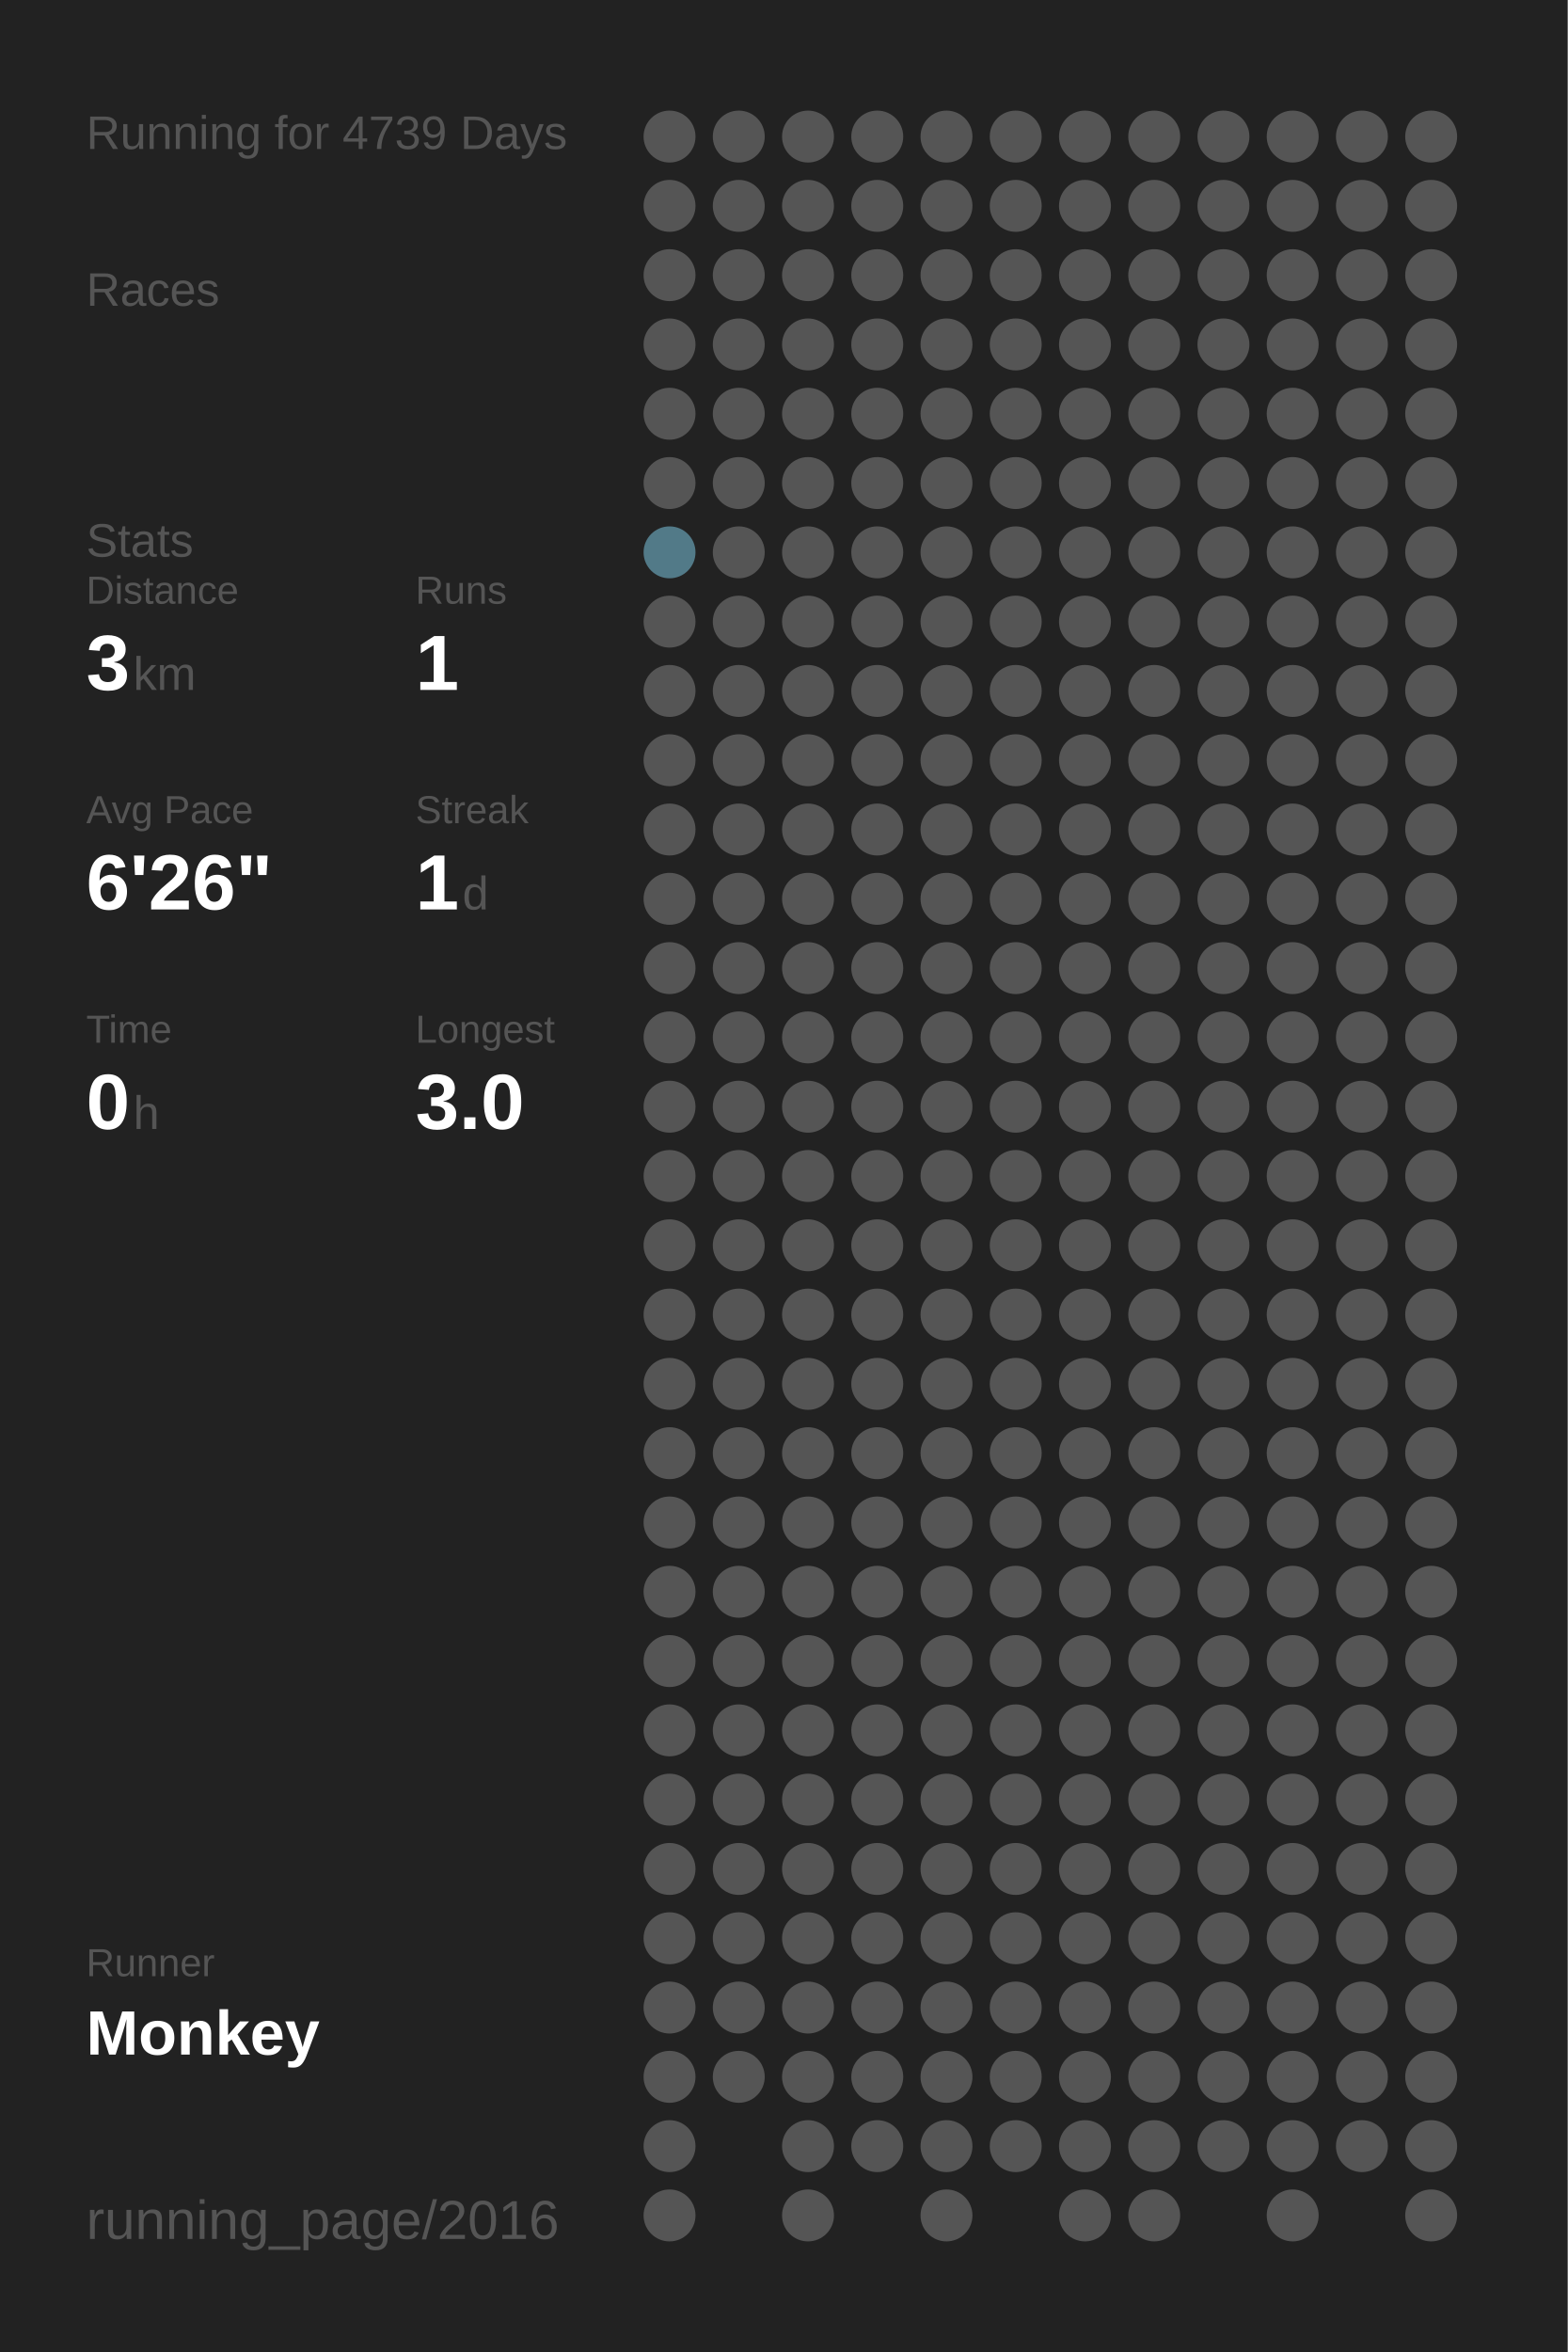
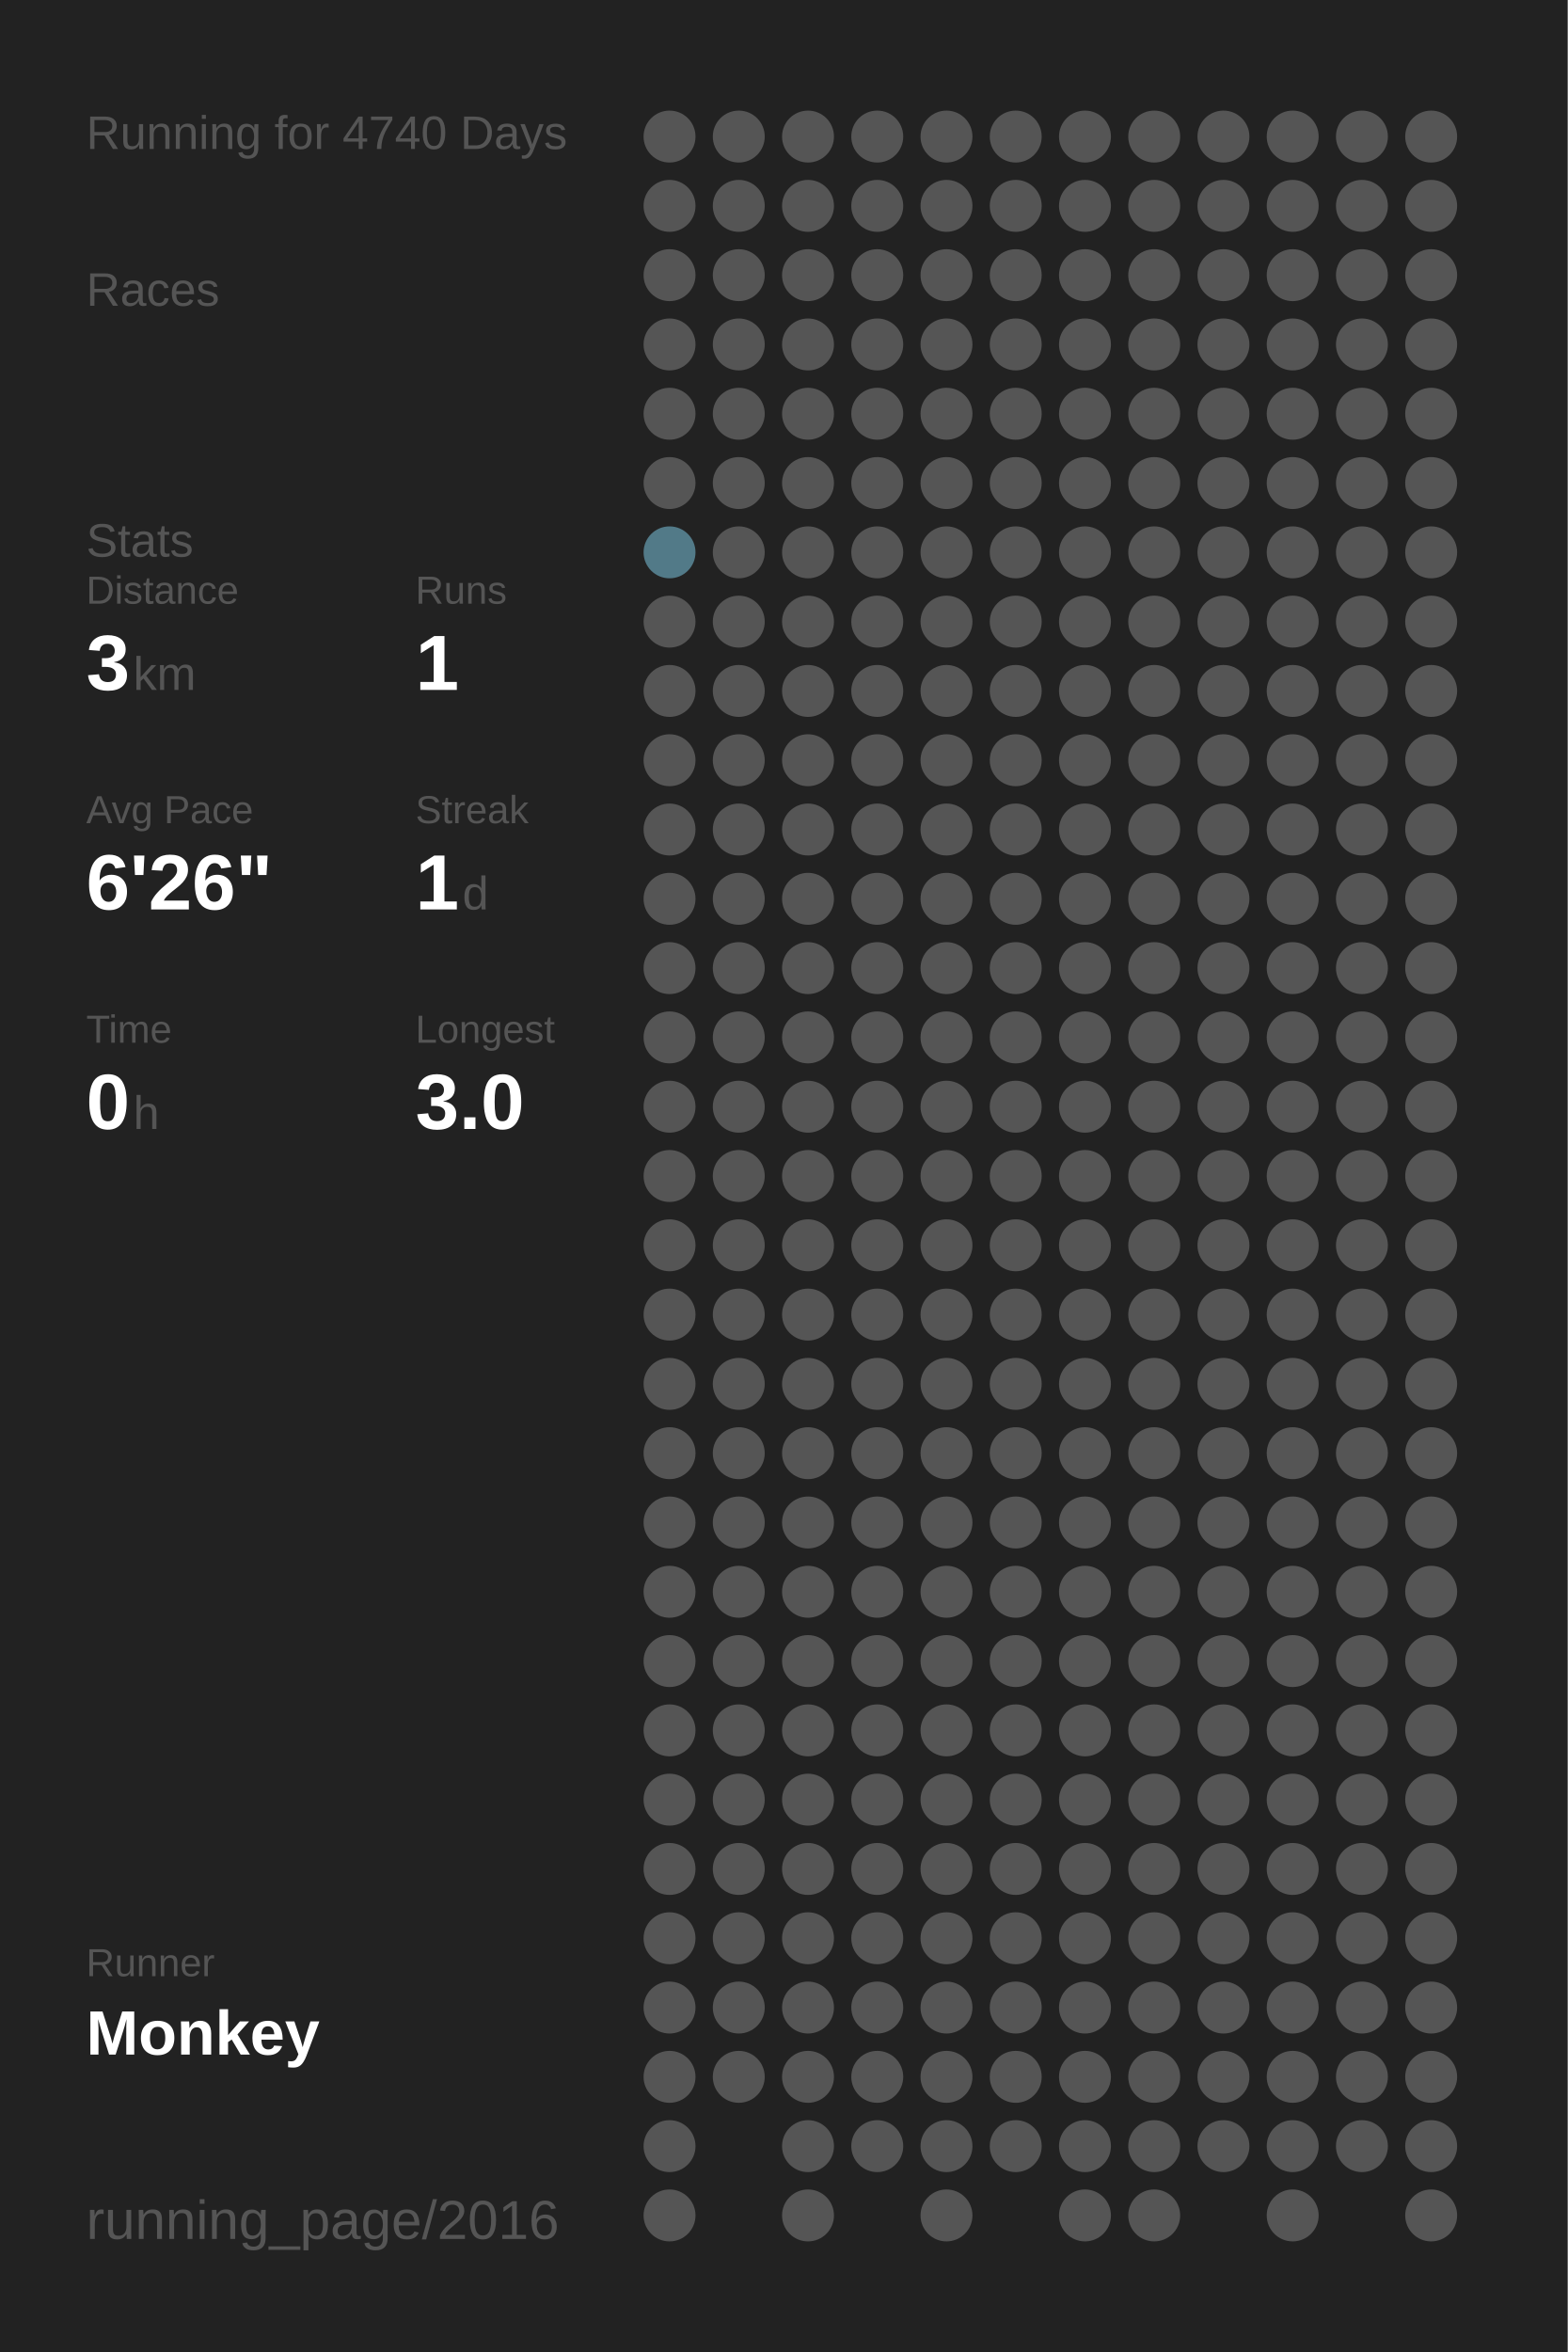
<svg xmlns="http://www.w3.org/2000/svg" baseProfile="full" height="300mm" version="1.1" viewBox="0,0,200,300" width="200mm">
  <defs />
  <rect fill="#222222" height="300" width="200" x="0" y="0" />
-   <text fill="#555555" style="font-size:6px; font-family:Arial;" x="11" y="19">Running for 4739 Days</text>
+   <text fill="#555555" style="font-size:6px; font-family:Arial;" x="11" y="19">Running for 4740 Days</text>
  <text fill="#555555" style="font-size:6px; font-family:Arial;" x="11" y="39">Races</text>
  <text fill="#555555" style="font-size:6px; font-family:Arial;" x="11" y="71">Stats</text>
  <text fill="#555555" style="font-size:5px; font-family:Arial;" x="11" y="77">Distance</text>
  <text fill="#FFFFFF" style="font-size:10px; font-family:Arial; font-weight:bold;" x="11" y="88">3</text>
  <text fill="#555555" style="font-size:6px; font-family:Arial;" x="17" y="88">km</text>
  <text fill="#555555" style="font-size:5px; font-family:Arial;" x="53" y="77">Runs</text>
  <text fill="#FFFFFF" style="font-size:10px; font-family:Arial; font-weight:bold;" x="53" y="88">1</text>
  <text fill="#555555" style="font-size:5px; font-family:Arial;" x="11" y="105">Avg Pace</text>
  <text fill="#FFFFFF" style="font-size:10px; font-family:Arial; font-weight:bold;" x="11" y="116">6'26"</text>
  <text fill="#555555" style="font-size:5px; font-family:Arial;" x="53" y="105">Streak</text>
  <text fill="#FFFFFF" style="font-size:10px; font-family:Arial; font-weight:bold;" x="53" y="116">1</text>
  <text fill="#555555" style="font-size:6px; font-family:Arial;" x="59" y="116">d</text>
  <text fill="#555555" style="font-size:5px; font-family:Arial;" x="11" y="133">Time</text>
  <text fill="#FFFFFF" style="font-size:10px; font-family:Arial; font-weight:bold;" x="11" y="144">0</text>
  <text fill="#555555" style="font-size:6px; font-family:Arial;" x="17" y="144">h</text>
  <text fill="#555555" style="font-size:5px; font-family:Arial;" x="53" y="133">Longest</text>
  <text fill="#FFFFFF" style="font-size:10px; font-family:Arial; font-weight:bold;" x="53" y="144">3.0</text>
  <text fill="#555555" style="font-size:5px; font-family:Arial;" x="11" y="252.065">Runner</text>
  <text fill="#FFFFFF" style="font-size:8px; font-family:Arial; font-weight:bold;" x="11" y="262.065">Monkey</text>
  <text fill="#555555" style="font-size:7px; font-family:Arial;" x="11" y="285.581">running_page/2016</text>
  <circle cx="85.417" cy="17.419" fill="#555555" r="3.312" />
  <circle cx="85.417" cy="26.258" fill="#555555" r="3.312" />
  <circle cx="85.417" cy="35.097" fill="#555555" r="3.312" />
  <circle cx="85.417" cy="43.935" fill="#555555" r="3.312" />
  <circle cx="85.417" cy="52.774" fill="#555555" r="3.312" />
  <circle cx="85.417" cy="61.613" fill="#555555" r="3.312" />
  <circle cx="85.417" cy="70.452" fill="#527a88" r="3.312" />
  <circle cx="85.417" cy="79.29" fill="#555555" r="3.312" />
  <circle cx="85.417" cy="88.129" fill="#555555" r="3.312" />
  <circle cx="85.417" cy="96.968" fill="#555555" r="3.312" />
  <circle cx="85.417" cy="105.806" fill="#555555" r="3.312" />
  <circle cx="85.417" cy="114.645" fill="#555555" r="3.312" />
  <circle cx="85.417" cy="123.484" fill="#555555" r="3.312" />
  <circle cx="85.417" cy="132.323" fill="#555555" r="3.312" />
  <circle cx="85.417" cy="141.161" fill="#555555" r="3.312" />
  <circle cx="85.417" cy="150" fill="#555555" r="3.312" />
  <circle cx="85.417" cy="158.839" fill="#555555" r="3.312" />
  <circle cx="85.417" cy="167.677" fill="#555555" r="3.312" />
  <circle cx="85.417" cy="176.516" fill="#555555" r="3.312" />
  <circle cx="85.417" cy="185.355" fill="#555555" r="3.312" />
  <circle cx="85.417" cy="194.194" fill="#555555" r="3.312" />
  <circle cx="85.417" cy="203.032" fill="#555555" r="3.312" />
  <circle cx="85.417" cy="211.871" fill="#555555" r="3.312" />
  <circle cx="85.417" cy="220.71" fill="#555555" r="3.312" />
  <circle cx="85.417" cy="229.548" fill="#555555" r="3.312" />
  <circle cx="85.417" cy="238.387" fill="#555555" r="3.312" />
  <circle cx="85.417" cy="247.226" fill="#555555" r="3.312" />
  <circle cx="85.417" cy="256.065" fill="#555555" r="3.312" />
  <circle cx="85.417" cy="264.903" fill="#555555" r="3.312" />
  <circle cx="85.417" cy="273.742" fill="#555555" r="3.312" />
  <circle cx="85.417" cy="282.581" fill="#555555" r="3.312" />
  <circle cx="94.25" cy="17.419" fill="#555555" r="3.312" />
  <circle cx="94.25" cy="26.258" fill="#555555" r="3.312" />
  <circle cx="94.25" cy="35.097" fill="#555555" r="3.312" />
  <circle cx="94.25" cy="43.935" fill="#555555" r="3.312" />
  <circle cx="94.25" cy="52.774" fill="#555555" r="3.312" />
  <circle cx="94.25" cy="61.613" fill="#555555" r="3.312" />
  <circle cx="94.25" cy="70.452" fill="#555555" r="3.312" />
  <circle cx="94.25" cy="79.29" fill="#555555" r="3.312" />
  <circle cx="94.25" cy="88.129" fill="#555555" r="3.312" />
  <circle cx="94.25" cy="96.968" fill="#555555" r="3.312" />
  <circle cx="94.25" cy="105.806" fill="#555555" r="3.312" />
  <circle cx="94.25" cy="114.645" fill="#555555" r="3.312" />
  <circle cx="94.25" cy="123.484" fill="#555555" r="3.312" />
  <circle cx="94.25" cy="132.323" fill="#555555" r="3.312" />
  <circle cx="94.25" cy="141.161" fill="#555555" r="3.312" />
  <circle cx="94.25" cy="150" fill="#555555" r="3.312" />
  <circle cx="94.25" cy="158.839" fill="#555555" r="3.312" />
  <circle cx="94.25" cy="167.677" fill="#555555" r="3.312" />
  <circle cx="94.25" cy="176.516" fill="#555555" r="3.312" />
  <circle cx="94.25" cy="185.355" fill="#555555" r="3.312" />
  <circle cx="94.25" cy="194.194" fill="#555555" r="3.312" />
  <circle cx="94.25" cy="203.032" fill="#555555" r="3.312" />
  <circle cx="94.25" cy="211.871" fill="#555555" r="3.312" />
  <circle cx="94.25" cy="220.71" fill="#555555" r="3.312" />
  <circle cx="94.25" cy="229.548" fill="#555555" r="3.312" />
  <circle cx="94.25" cy="238.387" fill="#555555" r="3.312" />
  <circle cx="94.25" cy="247.226" fill="#555555" r="3.312" />
  <circle cx="94.25" cy="256.065" fill="#555555" r="3.312" />
  <circle cx="94.25" cy="264.903" fill="#555555" r="3.312" />
  <circle cx="103.083" cy="17.419" fill="#555555" r="3.312" />
  <circle cx="103.083" cy="26.258" fill="#555555" r="3.312" />
  <circle cx="103.083" cy="35.097" fill="#555555" r="3.312" />
  <circle cx="103.083" cy="43.935" fill="#555555" r="3.312" />
  <circle cx="103.083" cy="52.774" fill="#555555" r="3.312" />
  <circle cx="103.083" cy="61.613" fill="#555555" r="3.312" />
  <circle cx="103.083" cy="70.452" fill="#555555" r="3.312" />
  <circle cx="103.083" cy="79.29" fill="#555555" r="3.312" />
  <circle cx="103.083" cy="88.129" fill="#555555" r="3.312" />
  <circle cx="103.083" cy="96.968" fill="#555555" r="3.312" />
  <circle cx="103.083" cy="105.806" fill="#555555" r="3.312" />
  <circle cx="103.083" cy="114.645" fill="#555555" r="3.312" />
  <circle cx="103.083" cy="123.484" fill="#555555" r="3.312" />
  <circle cx="103.083" cy="132.323" fill="#555555" r="3.312" />
  <circle cx="103.083" cy="141.161" fill="#555555" r="3.312" />
  <circle cx="103.083" cy="150" fill="#555555" r="3.312" />
  <circle cx="103.083" cy="158.839" fill="#555555" r="3.312" />
  <circle cx="103.083" cy="167.677" fill="#555555" r="3.312" />
  <circle cx="103.083" cy="176.516" fill="#555555" r="3.312" />
  <circle cx="103.083" cy="185.355" fill="#555555" r="3.312" />
  <circle cx="103.083" cy="194.194" fill="#555555" r="3.312" />
  <circle cx="103.083" cy="203.032" fill="#555555" r="3.312" />
  <circle cx="103.083" cy="211.871" fill="#555555" r="3.312" />
  <circle cx="103.083" cy="220.71" fill="#555555" r="3.312" />
  <circle cx="103.083" cy="229.548" fill="#555555" r="3.312" />
  <circle cx="103.083" cy="238.387" fill="#555555" r="3.312" />
  <circle cx="103.083" cy="247.226" fill="#555555" r="3.312" />
  <circle cx="103.083" cy="256.065" fill="#555555" r="3.312" />
  <circle cx="103.083" cy="264.903" fill="#555555" r="3.312" />
  <circle cx="103.083" cy="273.742" fill="#555555" r="3.312" />
  <circle cx="103.083" cy="282.581" fill="#555555" r="3.312" />
  <circle cx="111.917" cy="17.419" fill="#555555" r="3.312" />
  <circle cx="111.917" cy="26.258" fill="#555555" r="3.312" />
  <circle cx="111.917" cy="35.097" fill="#555555" r="3.312" />
  <circle cx="111.917" cy="43.935" fill="#555555" r="3.312" />
  <circle cx="111.917" cy="52.774" fill="#555555" r="3.312" />
  <circle cx="111.917" cy="61.613" fill="#555555" r="3.312" />
  <circle cx="111.917" cy="70.452" fill="#555555" r="3.312" />
  <circle cx="111.917" cy="79.29" fill="#555555" r="3.312" />
  <circle cx="111.917" cy="88.129" fill="#555555" r="3.312" />
  <circle cx="111.917" cy="96.968" fill="#555555" r="3.312" />
  <circle cx="111.917" cy="105.806" fill="#555555" r="3.312" />
  <circle cx="111.917" cy="114.645" fill="#555555" r="3.312" />
  <circle cx="111.917" cy="123.484" fill="#555555" r="3.312" />
  <circle cx="111.917" cy="132.323" fill="#555555" r="3.312" />
  <circle cx="111.917" cy="141.161" fill="#555555" r="3.312" />
  <circle cx="111.917" cy="150" fill="#555555" r="3.312" />
  <circle cx="111.917" cy="158.839" fill="#555555" r="3.312" />
  <circle cx="111.917" cy="167.677" fill="#555555" r="3.312" />
  <circle cx="111.917" cy="176.516" fill="#555555" r="3.312" />
  <circle cx="111.917" cy="185.355" fill="#555555" r="3.312" />
  <circle cx="111.917" cy="194.194" fill="#555555" r="3.312" />
  <circle cx="111.917" cy="203.032" fill="#555555" r="3.312" />
  <circle cx="111.917" cy="211.871" fill="#555555" r="3.312" />
  <circle cx="111.917" cy="220.71" fill="#555555" r="3.312" />
  <circle cx="111.917" cy="229.548" fill="#555555" r="3.312" />
  <circle cx="111.917" cy="238.387" fill="#555555" r="3.312" />
  <circle cx="111.917" cy="247.226" fill="#555555" r="3.312" />
  <circle cx="111.917" cy="256.065" fill="#555555" r="3.312" />
  <circle cx="111.917" cy="264.903" fill="#555555" r="3.312" />
  <circle cx="111.917" cy="273.742" fill="#555555" r="3.312" />
  <circle cx="120.75" cy="17.419" fill="#555555" r="3.312" />
  <circle cx="120.75" cy="26.258" fill="#555555" r="3.312" />
  <circle cx="120.75" cy="35.097" fill="#555555" r="3.312" />
  <circle cx="120.75" cy="43.935" fill="#555555" r="3.312" />
  <circle cx="120.75" cy="52.774" fill="#555555" r="3.312" />
  <circle cx="120.75" cy="61.613" fill="#555555" r="3.312" />
  <circle cx="120.75" cy="70.452" fill="#555555" r="3.312" />
  <circle cx="120.75" cy="79.29" fill="#555555" r="3.312" />
  <circle cx="120.75" cy="88.129" fill="#555555" r="3.312" />
  <circle cx="120.75" cy="96.968" fill="#555555" r="3.312" />
  <circle cx="120.75" cy="105.806" fill="#555555" r="3.312" />
  <circle cx="120.75" cy="114.645" fill="#555555" r="3.312" />
  <circle cx="120.75" cy="123.484" fill="#555555" r="3.312" />
  <circle cx="120.75" cy="132.323" fill="#555555" r="3.312" />
  <circle cx="120.75" cy="141.161" fill="#555555" r="3.312" />
  <circle cx="120.75" cy="150" fill="#555555" r="3.312" />
  <circle cx="120.75" cy="158.839" fill="#555555" r="3.312" />
  <circle cx="120.75" cy="167.677" fill="#555555" r="3.312" />
  <circle cx="120.75" cy="176.516" fill="#555555" r="3.312" />
  <circle cx="120.75" cy="185.355" fill="#555555" r="3.312" />
  <circle cx="120.75" cy="194.194" fill="#555555" r="3.312" />
  <circle cx="120.75" cy="203.032" fill="#555555" r="3.312" />
  <circle cx="120.75" cy="211.871" fill="#555555" r="3.312" />
  <circle cx="120.75" cy="220.71" fill="#555555" r="3.312" />
  <circle cx="120.75" cy="229.548" fill="#555555" r="3.312" />
  <circle cx="120.75" cy="238.387" fill="#555555" r="3.312" />
  <circle cx="120.75" cy="247.226" fill="#555555" r="3.312" />
  <circle cx="120.75" cy="256.065" fill="#555555" r="3.312" />
  <circle cx="120.75" cy="264.903" fill="#555555" r="3.312" />
  <circle cx="120.75" cy="273.742" fill="#555555" r="3.312" />
  <circle cx="120.75" cy="282.581" fill="#555555" r="3.312" />
  <circle cx="129.583" cy="17.419" fill="#555555" r="3.312" />
  <circle cx="129.583" cy="26.258" fill="#555555" r="3.312" />
  <circle cx="129.583" cy="35.097" fill="#555555" r="3.312" />
  <circle cx="129.583" cy="43.935" fill="#555555" r="3.312" />
  <circle cx="129.583" cy="52.774" fill="#555555" r="3.312" />
  <circle cx="129.583" cy="61.613" fill="#555555" r="3.312" />
  <circle cx="129.583" cy="70.452" fill="#555555" r="3.312" />
  <circle cx="129.583" cy="79.29" fill="#555555" r="3.312" />
  <circle cx="129.583" cy="88.129" fill="#555555" r="3.312" />
  <circle cx="129.583" cy="96.968" fill="#555555" r="3.312" />
  <circle cx="129.583" cy="105.806" fill="#555555" r="3.312" />
  <circle cx="129.583" cy="114.645" fill="#555555" r="3.312" />
  <circle cx="129.583" cy="123.484" fill="#555555" r="3.312" />
  <circle cx="129.583" cy="132.323" fill="#555555" r="3.312" />
  <circle cx="129.583" cy="141.161" fill="#555555" r="3.312" />
  <circle cx="129.583" cy="150" fill="#555555" r="3.312" />
  <circle cx="129.583" cy="158.839" fill="#555555" r="3.312" />
  <circle cx="129.583" cy="167.677" fill="#555555" r="3.312" />
  <circle cx="129.583" cy="176.516" fill="#555555" r="3.312" />
  <circle cx="129.583" cy="185.355" fill="#555555" r="3.312" />
  <circle cx="129.583" cy="194.194" fill="#555555" r="3.312" />
  <circle cx="129.583" cy="203.032" fill="#555555" r="3.312" />
  <circle cx="129.583" cy="211.871" fill="#555555" r="3.312" />
  <circle cx="129.583" cy="220.71" fill="#555555" r="3.312" />
  <circle cx="129.583" cy="229.548" fill="#555555" r="3.312" />
  <circle cx="129.583" cy="238.387" fill="#555555" r="3.312" />
  <circle cx="129.583" cy="247.226" fill="#555555" r="3.312" />
  <circle cx="129.583" cy="256.065" fill="#555555" r="3.312" />
  <circle cx="129.583" cy="264.903" fill="#555555" r="3.312" />
  <circle cx="129.583" cy="273.742" fill="#555555" r="3.312" />
  <circle cx="138.417" cy="17.419" fill="#555555" r="3.312" />
  <circle cx="138.417" cy="26.258" fill="#555555" r="3.312" />
  <circle cx="138.417" cy="35.097" fill="#555555" r="3.312" />
  <circle cx="138.417" cy="43.935" fill="#555555" r="3.312" />
  <circle cx="138.417" cy="52.774" fill="#555555" r="3.312" />
  <circle cx="138.417" cy="61.613" fill="#555555" r="3.312" />
  <circle cx="138.417" cy="70.452" fill="#555555" r="3.312" />
  <circle cx="138.417" cy="79.29" fill="#555555" r="3.312" />
  <circle cx="138.417" cy="88.129" fill="#555555" r="3.312" />
  <circle cx="138.417" cy="96.968" fill="#555555" r="3.312" />
  <circle cx="138.417" cy="105.806" fill="#555555" r="3.312" />
  <circle cx="138.417" cy="114.645" fill="#555555" r="3.312" />
  <circle cx="138.417" cy="123.484" fill="#555555" r="3.312" />
  <circle cx="138.417" cy="132.323" fill="#555555" r="3.312" />
  <circle cx="138.417" cy="141.161" fill="#555555" r="3.312" />
  <circle cx="138.417" cy="150" fill="#555555" r="3.312" />
  <circle cx="138.417" cy="158.839" fill="#555555" r="3.312" />
  <circle cx="138.417" cy="167.677" fill="#555555" r="3.312" />
  <circle cx="138.417" cy="176.516" fill="#555555" r="3.312" />
  <circle cx="138.417" cy="185.355" fill="#555555" r="3.312" />
  <circle cx="138.417" cy="194.194" fill="#555555" r="3.312" />
  <circle cx="138.417" cy="203.032" fill="#555555" r="3.312" />
  <circle cx="138.417" cy="211.871" fill="#555555" r="3.312" />
  <circle cx="138.417" cy="220.71" fill="#555555" r="3.312" />
  <circle cx="138.417" cy="229.548" fill="#555555" r="3.312" />
  <circle cx="138.417" cy="238.387" fill="#555555" r="3.312" />
  <circle cx="138.417" cy="247.226" fill="#555555" r="3.312" />
  <circle cx="138.417" cy="256.065" fill="#555555" r="3.312" />
  <circle cx="138.417" cy="264.903" fill="#555555" r="3.312" />
  <circle cx="138.417" cy="273.742" fill="#555555" r="3.312" />
  <circle cx="138.417" cy="282.581" fill="#555555" r="3.312" />
  <circle cx="147.25" cy="17.419" fill="#555555" r="3.312" />
  <circle cx="147.25" cy="26.258" fill="#555555" r="3.312" />
  <circle cx="147.25" cy="35.097" fill="#555555" r="3.312" />
  <circle cx="147.25" cy="43.935" fill="#555555" r="3.312" />
  <circle cx="147.25" cy="52.774" fill="#555555" r="3.312" />
  <circle cx="147.25" cy="61.613" fill="#555555" r="3.312" />
  <circle cx="147.25" cy="70.452" fill="#555555" r="3.312" />
  <circle cx="147.25" cy="79.29" fill="#555555" r="3.312" />
  <circle cx="147.25" cy="88.129" fill="#555555" r="3.312" />
  <circle cx="147.25" cy="96.968" fill="#555555" r="3.312" />
  <circle cx="147.25" cy="105.806" fill="#555555" r="3.312" />
  <circle cx="147.25" cy="114.645" fill="#555555" r="3.312" />
  <circle cx="147.25" cy="123.484" fill="#555555" r="3.312" />
  <circle cx="147.25" cy="132.323" fill="#555555" r="3.312" />
  <circle cx="147.25" cy="141.161" fill="#555555" r="3.312" />
  <circle cx="147.25" cy="150" fill="#555555" r="3.312" />
  <circle cx="147.25" cy="158.839" fill="#555555" r="3.312" />
  <circle cx="147.25" cy="167.677" fill="#555555" r="3.312" />
  <circle cx="147.25" cy="176.516" fill="#555555" r="3.312" />
  <circle cx="147.25" cy="185.355" fill="#555555" r="3.312" />
  <circle cx="147.25" cy="194.194" fill="#555555" r="3.312" />
  <circle cx="147.25" cy="203.032" fill="#555555" r="3.312" />
  <circle cx="147.25" cy="211.871" fill="#555555" r="3.312" />
  <circle cx="147.25" cy="220.71" fill="#555555" r="3.312" />
  <circle cx="147.25" cy="229.548" fill="#555555" r="3.312" />
  <circle cx="147.25" cy="238.387" fill="#555555" r="3.312" />
  <circle cx="147.25" cy="247.226" fill="#555555" r="3.312" />
  <circle cx="147.25" cy="256.065" fill="#555555" r="3.312" />
  <circle cx="147.25" cy="264.903" fill="#555555" r="3.312" />
  <circle cx="147.25" cy="273.742" fill="#555555" r="3.312" />
  <circle cx="147.25" cy="282.581" fill="#555555" r="3.312" />
  <circle cx="156.083" cy="17.419" fill="#555555" r="3.312" />
  <circle cx="156.083" cy="26.258" fill="#555555" r="3.312" />
  <circle cx="156.083" cy="35.097" fill="#555555" r="3.312" />
  <circle cx="156.083" cy="43.935" fill="#555555" r="3.312" />
  <circle cx="156.083" cy="52.774" fill="#555555" r="3.312" />
  <circle cx="156.083" cy="61.613" fill="#555555" r="3.312" />
  <circle cx="156.083" cy="70.452" fill="#555555" r="3.312" />
  <circle cx="156.083" cy="79.29" fill="#555555" r="3.312" />
  <circle cx="156.083" cy="88.129" fill="#555555" r="3.312" />
  <circle cx="156.083" cy="96.968" fill="#555555" r="3.312" />
  <circle cx="156.083" cy="105.806" fill="#555555" r="3.312" />
  <circle cx="156.083" cy="114.645" fill="#555555" r="3.312" />
  <circle cx="156.083" cy="123.484" fill="#555555" r="3.312" />
  <circle cx="156.083" cy="132.323" fill="#555555" r="3.312" />
  <circle cx="156.083" cy="141.161" fill="#555555" r="3.312" />
  <circle cx="156.083" cy="150" fill="#555555" r="3.312" />
  <circle cx="156.083" cy="158.839" fill="#555555" r="3.312" />
  <circle cx="156.083" cy="167.677" fill="#555555" r="3.312" />
  <circle cx="156.083" cy="176.516" fill="#555555" r="3.312" />
  <circle cx="156.083" cy="185.355" fill="#555555" r="3.312" />
  <circle cx="156.083" cy="194.194" fill="#555555" r="3.312" />
  <circle cx="156.083" cy="203.032" fill="#555555" r="3.312" />
  <circle cx="156.083" cy="211.871" fill="#555555" r="3.312" />
  <circle cx="156.083" cy="220.71" fill="#555555" r="3.312" />
  <circle cx="156.083" cy="229.548" fill="#555555" r="3.312" />
  <circle cx="156.083" cy="238.387" fill="#555555" r="3.312" />
  <circle cx="156.083" cy="247.226" fill="#555555" r="3.312" />
  <circle cx="156.083" cy="256.065" fill="#555555" r="3.312" />
  <circle cx="156.083" cy="264.903" fill="#555555" r="3.312" />
  <circle cx="156.083" cy="273.742" fill="#555555" r="3.312" />
  <circle cx="164.917" cy="17.419" fill="#555555" r="3.312" />
  <circle cx="164.917" cy="26.258" fill="#555555" r="3.312" />
  <circle cx="164.917" cy="35.097" fill="#555555" r="3.312" />
  <circle cx="164.917" cy="43.935" fill="#555555" r="3.312" />
  <circle cx="164.917" cy="52.774" fill="#555555" r="3.312" />
  <circle cx="164.917" cy="61.613" fill="#555555" r="3.312" />
  <circle cx="164.917" cy="70.452" fill="#555555" r="3.312" />
  <circle cx="164.917" cy="79.29" fill="#555555" r="3.312" />
  <circle cx="164.917" cy="88.129" fill="#555555" r="3.312" />
  <circle cx="164.917" cy="96.968" fill="#555555" r="3.312" />
  <circle cx="164.917" cy="105.806" fill="#555555" r="3.312" />
  <circle cx="164.917" cy="114.645" fill="#555555" r="3.312" />
  <circle cx="164.917" cy="123.484" fill="#555555" r="3.312" />
  <circle cx="164.917" cy="132.323" fill="#555555" r="3.312" />
  <circle cx="164.917" cy="141.161" fill="#555555" r="3.312" />
  <circle cx="164.917" cy="150" fill="#555555" r="3.312" />
  <circle cx="164.917" cy="158.839" fill="#555555" r="3.312" />
  <circle cx="164.917" cy="167.677" fill="#555555" r="3.312" />
  <circle cx="164.917" cy="176.516" fill="#555555" r="3.312" />
  <circle cx="164.917" cy="185.355" fill="#555555" r="3.312" />
  <circle cx="164.917" cy="194.194" fill="#555555" r="3.312" />
  <circle cx="164.917" cy="203.032" fill="#555555" r="3.312" />
  <circle cx="164.917" cy="211.871" fill="#555555" r="3.312" />
  <circle cx="164.917" cy="220.71" fill="#555555" r="3.312" />
  <circle cx="164.917" cy="229.548" fill="#555555" r="3.312" />
  <circle cx="164.917" cy="238.387" fill="#555555" r="3.312" />
  <circle cx="164.917" cy="247.226" fill="#555555" r="3.312" />
  <circle cx="164.917" cy="256.065" fill="#555555" r="3.312" />
  <circle cx="164.917" cy="264.903" fill="#555555" r="3.312" />
  <circle cx="164.917" cy="273.742" fill="#555555" r="3.312" />
  <circle cx="164.917" cy="282.581" fill="#555555" r="3.312" />
  <circle cx="173.75" cy="17.419" fill="#555555" r="3.312" />
  <circle cx="173.75" cy="26.258" fill="#555555" r="3.312" />
  <circle cx="173.75" cy="35.097" fill="#555555" r="3.312" />
  <circle cx="173.75" cy="43.935" fill="#555555" r="3.312" />
  <circle cx="173.75" cy="52.774" fill="#555555" r="3.312" />
  <circle cx="173.75" cy="61.613" fill="#555555" r="3.312" />
  <circle cx="173.75" cy="70.452" fill="#555555" r="3.312" />
  <circle cx="173.75" cy="79.29" fill="#555555" r="3.312" />
  <circle cx="173.75" cy="88.129" fill="#555555" r="3.312" />
  <circle cx="173.75" cy="96.968" fill="#555555" r="3.312" />
  <circle cx="173.75" cy="105.806" fill="#555555" r="3.312" />
  <circle cx="173.75" cy="114.645" fill="#555555" r="3.312" />
  <circle cx="173.75" cy="123.484" fill="#555555" r="3.312" />
  <circle cx="173.75" cy="132.323" fill="#555555" r="3.312" />
  <circle cx="173.75" cy="141.161" fill="#555555" r="3.312" />
  <circle cx="173.75" cy="150" fill="#555555" r="3.312" />
  <circle cx="173.75" cy="158.839" fill="#555555" r="3.312" />
  <circle cx="173.75" cy="167.677" fill="#555555" r="3.312" />
  <circle cx="173.75" cy="176.516" fill="#555555" r="3.312" />
  <circle cx="173.75" cy="185.355" fill="#555555" r="3.312" />
  <circle cx="173.75" cy="194.194" fill="#555555" r="3.312" />
  <circle cx="173.75" cy="203.032" fill="#555555" r="3.312" />
  <circle cx="173.75" cy="211.871" fill="#555555" r="3.312" />
  <circle cx="173.75" cy="220.71" fill="#555555" r="3.312" />
  <circle cx="173.75" cy="229.548" fill="#555555" r="3.312" />
  <circle cx="173.75" cy="238.387" fill="#555555" r="3.312" />
  <circle cx="173.75" cy="247.226" fill="#555555" r="3.312" />
  <circle cx="173.75" cy="256.065" fill="#555555" r="3.312" />
  <circle cx="173.75" cy="264.903" fill="#555555" r="3.312" />
  <circle cx="173.75" cy="273.742" fill="#555555" r="3.312" />
  <circle cx="182.583" cy="17.419" fill="#555555" r="3.312" />
  <circle cx="182.583" cy="26.258" fill="#555555" r="3.312" />
  <circle cx="182.583" cy="35.097" fill="#555555" r="3.312" />
  <circle cx="182.583" cy="43.935" fill="#555555" r="3.312" />
  <circle cx="182.583" cy="52.774" fill="#555555" r="3.312" />
  <circle cx="182.583" cy="61.613" fill="#555555" r="3.312" />
  <circle cx="182.583" cy="70.452" fill="#555555" r="3.312" />
  <circle cx="182.583" cy="79.29" fill="#555555" r="3.312" />
  <circle cx="182.583" cy="88.129" fill="#555555" r="3.312" />
  <circle cx="182.583" cy="96.968" fill="#555555" r="3.312" />
  <circle cx="182.583" cy="105.806" fill="#555555" r="3.312" />
  <circle cx="182.583" cy="114.645" fill="#555555" r="3.312" />
  <circle cx="182.583" cy="123.484" fill="#555555" r="3.312" />
  <circle cx="182.583" cy="132.323" fill="#555555" r="3.312" />
  <circle cx="182.583" cy="141.161" fill="#555555" r="3.312" />
  <circle cx="182.583" cy="150" fill="#555555" r="3.312" />
  <circle cx="182.583" cy="158.839" fill="#555555" r="3.312" />
  <circle cx="182.583" cy="167.677" fill="#555555" r="3.312" />
  <circle cx="182.583" cy="176.516" fill="#555555" r="3.312" />
  <circle cx="182.583" cy="185.355" fill="#555555" r="3.312" />
  <circle cx="182.583" cy="194.194" fill="#555555" r="3.312" />
  <circle cx="182.583" cy="203.032" fill="#555555" r="3.312" />
  <circle cx="182.583" cy="211.871" fill="#555555" r="3.312" />
  <circle cx="182.583" cy="220.71" fill="#555555" r="3.312" />
  <circle cx="182.583" cy="229.548" fill="#555555" r="3.312" />
  <circle cx="182.583" cy="238.387" fill="#555555" r="3.312" />
  <circle cx="182.583" cy="247.226" fill="#555555" r="3.312" />
  <circle cx="182.583" cy="256.065" fill="#555555" r="3.312" />
  <circle cx="182.583" cy="264.903" fill="#555555" r="3.312" />
  <circle cx="182.583" cy="273.742" fill="#555555" r="3.312" />
  <circle cx="182.583" cy="282.581" fill="#555555" r="3.312" />
</svg>
